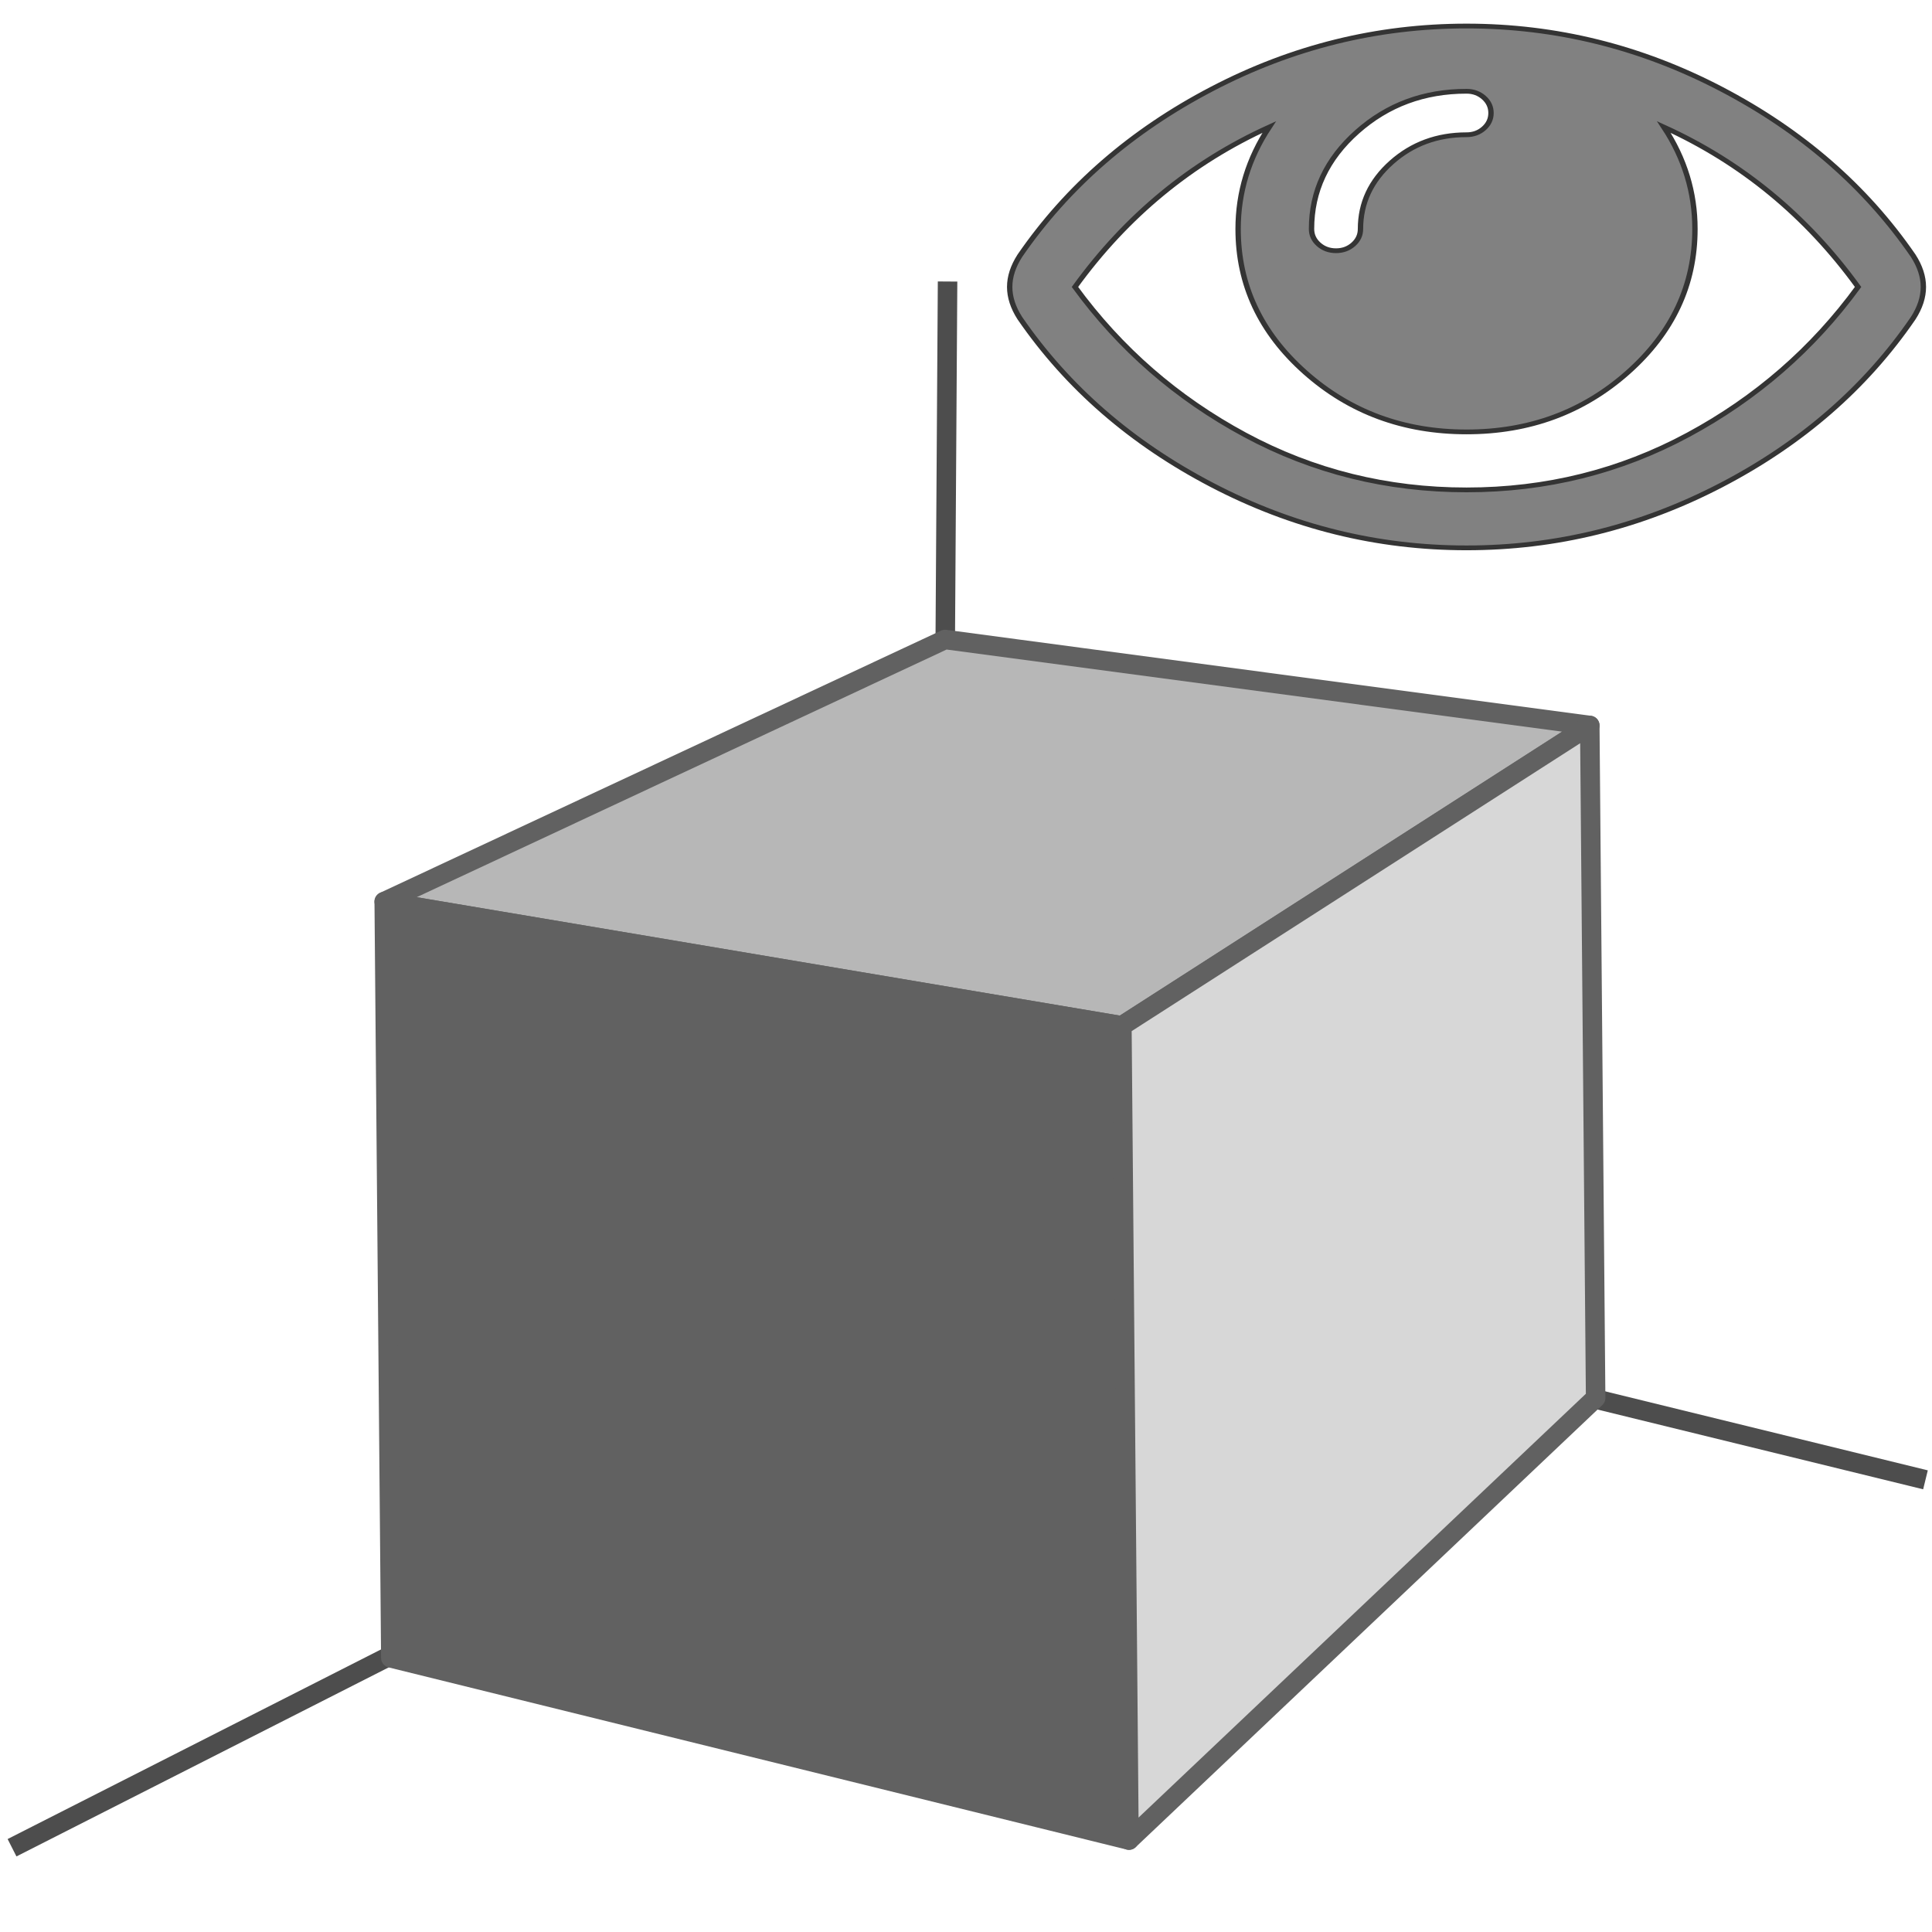
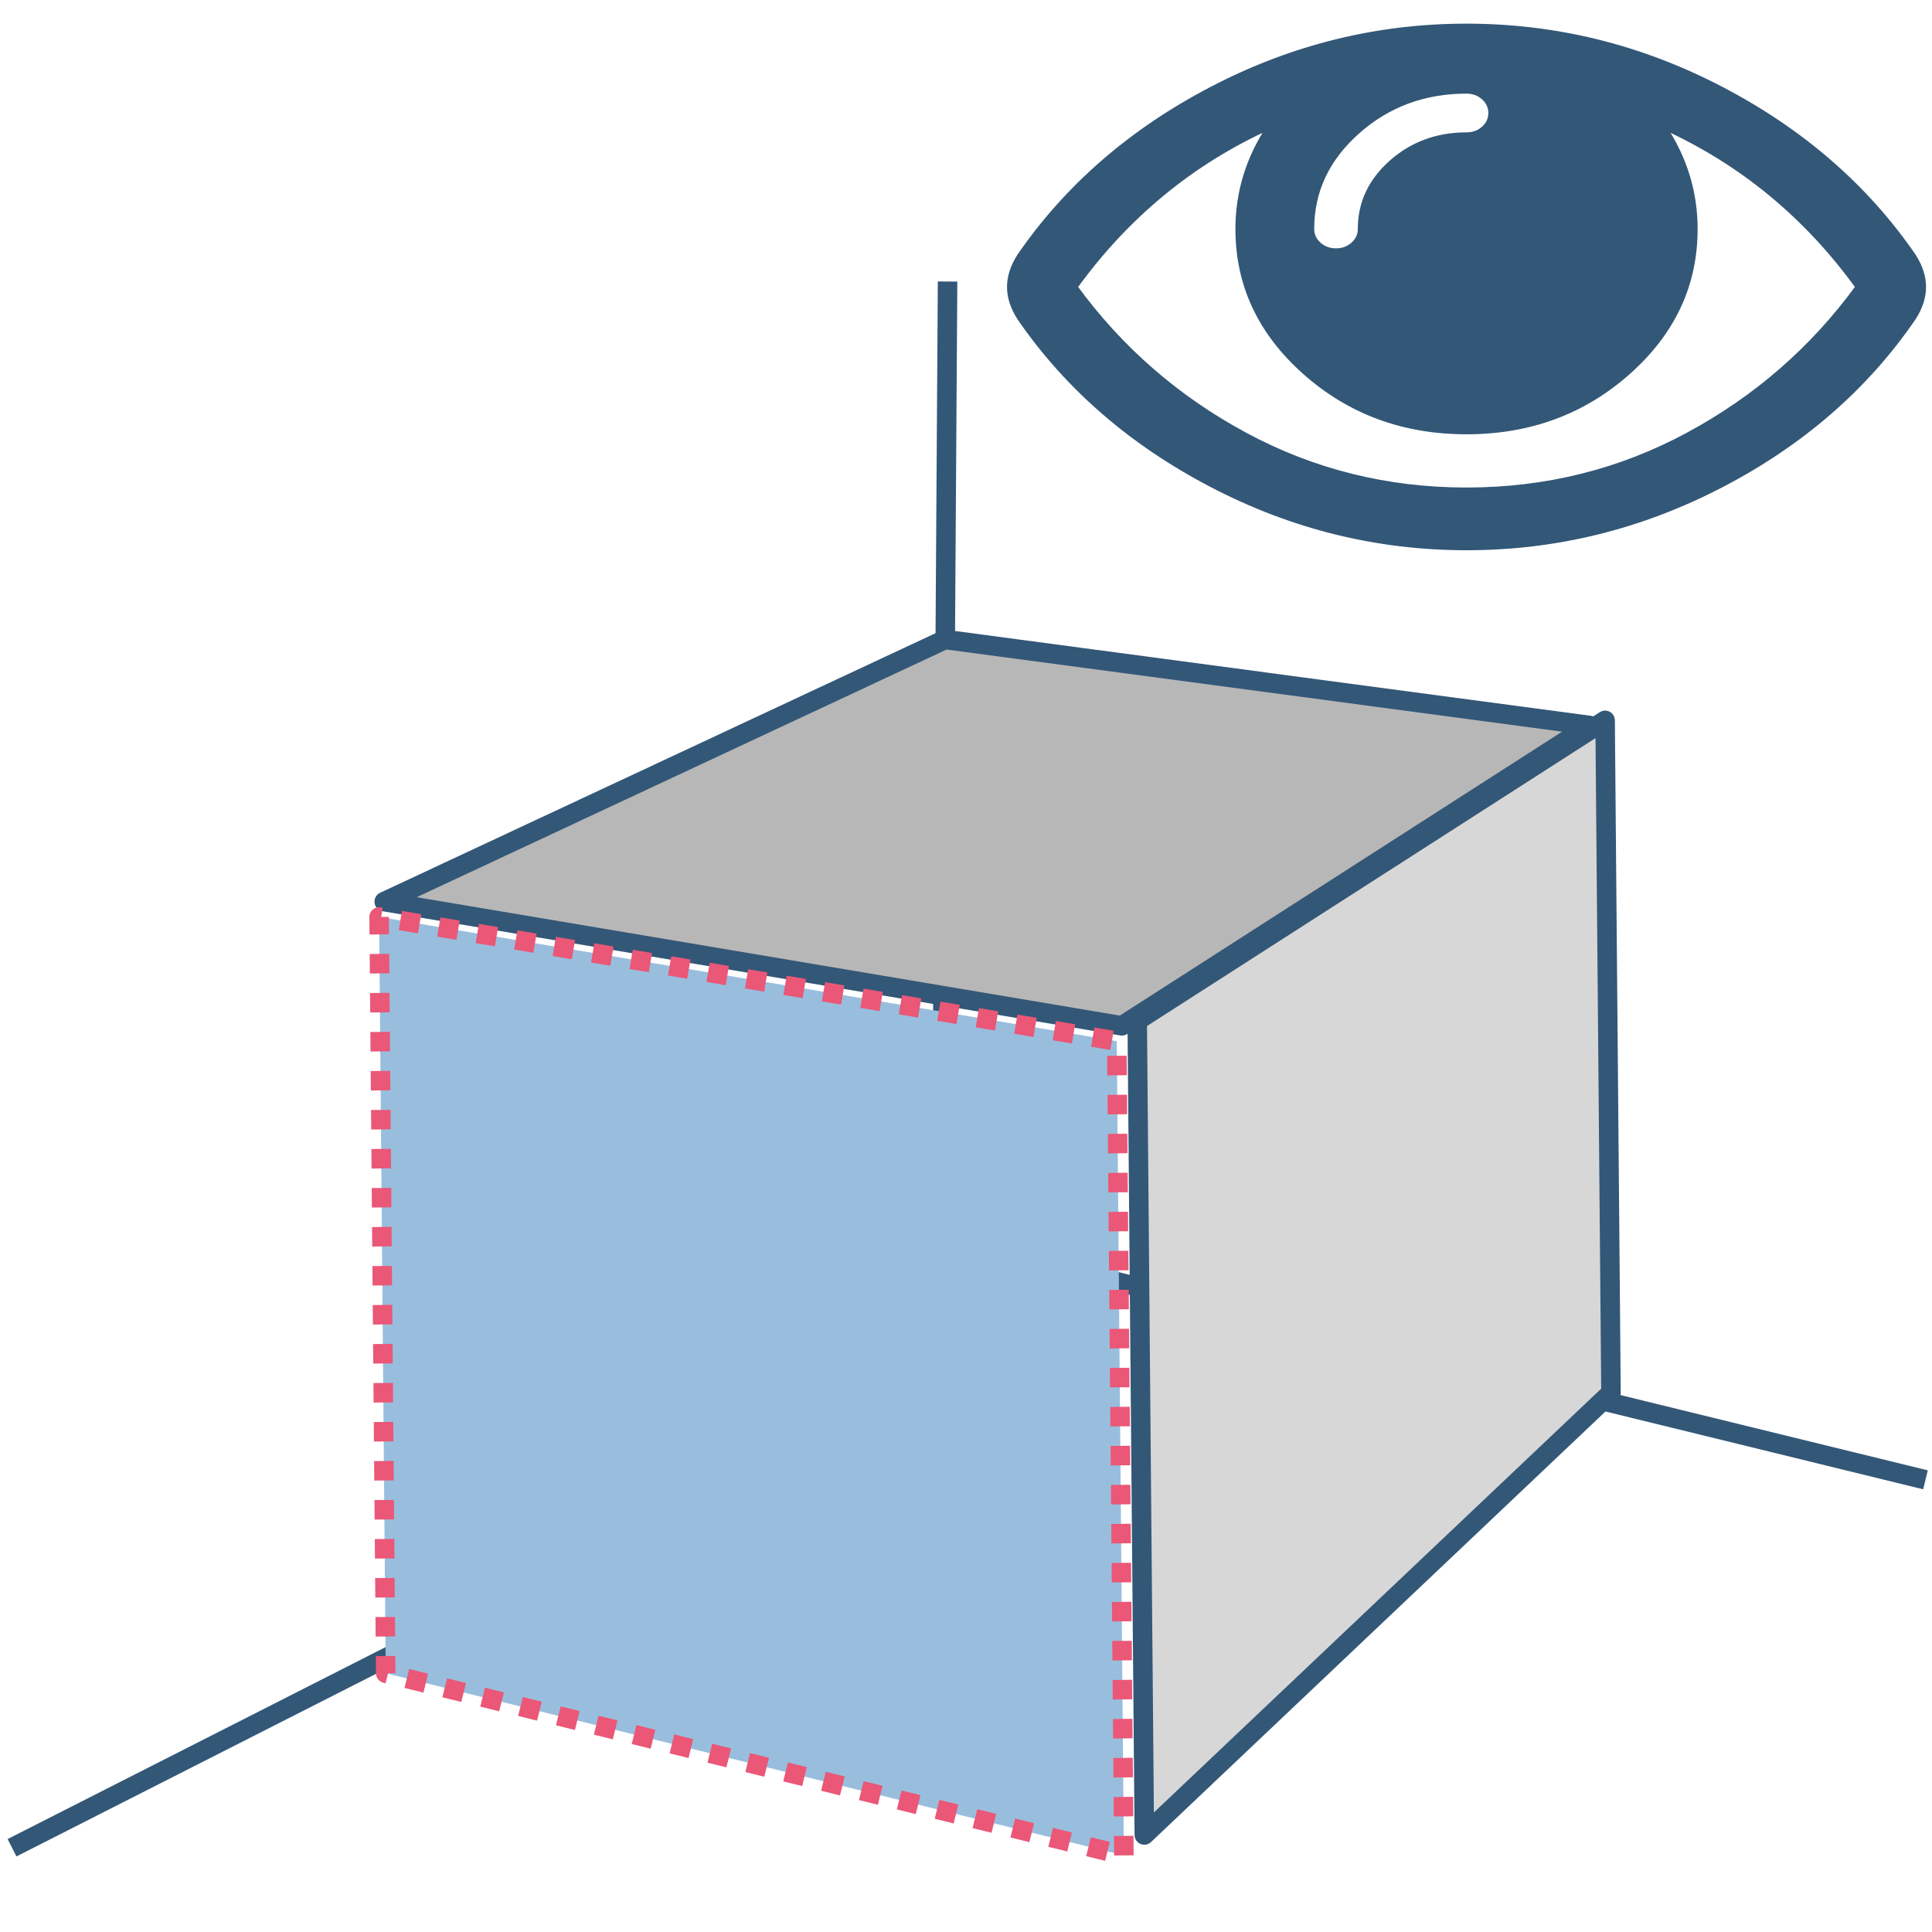
<svg xmlns="http://www.w3.org/2000/svg" xmlns:ns1="http://www.openswatchbook.org/uri/2009/osb" width="200mm" height="200mm" viewBox="0 0 200 200" version="1.1" id="svg8">
  <defs id="defs2">
    <linearGradient id="linearGradient6739" ns1:paint="solid">
      <stop style="stop-color:#000000;stop-opacity:1;" offset="0" id="stop6737" />
    </linearGradient>
  </defs>
  <g id="layer1" transform="translate(0,-97)">
    <g id="g4487" style="opacity:1;fill:#b0aaa6;fill-opacity:1;stroke:#ad3535;stroke-width:3;stroke-miterlimit:4;stroke-dasharray:none;stroke-opacity:0.042">
      <g aria-label="R" transform="scale(1.022838,0.977672)" style="font-style:normal;font-weight:normal;font-size:33.69px;line-height:1.25;font-family:sans-serif;letter-spacing:0px;word-spacing:0px;fill:#000000;fill-opacity:1;stroke:none;stroke-width:2.527" id="text4556">
        <text xml:space="preserve" style="font-style:normal;font-weight:normal;font-size:10.583px;line-height:1.25;font-family:sans-serif;letter-spacing:0px;word-spacing:0px;fill:#000000;fill-opacity:1;stroke:none;stroke-width:0.669" x="32.884" y="135.226" id="text4563" transform="scale(0.977672,1.022838)">
          <tspan id="tspan4561" x="32.884" y="144.882" style="stroke-width:0.669" />
        </text>
      </g>
-       <path style="fill:none;stroke:#4d4d4d;stroke-width:2.019;stroke-linecap:butt;stroke-linejoin:miter;stroke-miterlimit:4;stroke-dasharray:none;stroke-opacity:1" d="M 98.092,126.142 97.361,239.468 1.246,288.277 M 96.996,225.127 199.324,250.191" id="path4573" />
-       <path d="m 164.573,172.102 -48.436,31.092 -76.362,-12.859 58.059,-27.135 z" style="opacity:1;fill:#b7b7b7;fill-opacity:1;fill-rule:evenodd;stroke:#616161;stroke-width:2.019;stroke-linejoin:round;stroke-miterlimit:4;stroke-dasharray:none;stroke-opacity:1" id="path4521" />
-       <path d="m 116.872,287.484 -0.735,-84.291 -76.362,-12.859 0.683,78.292 z" style="opacity:1;fill:#616161;fill-opacity:1;fill-rule:evenodd;stroke:#616161;stroke-width:2.019;stroke-linejoin:round;stroke-miterlimit:4;stroke-dasharray:none;stroke-opacity:1" id="path4523" />
-       <path d="m 165.18,241.715 -48.308,45.769 -0.735,-84.291 48.436,-31.092 z" style="opacity:1;fill:#d7d7d7;fill-opacity:1;fill-rule:evenodd;stroke:#616161;stroke-width:2.019;stroke-linejoin:round;stroke-miterlimit:4;stroke-dasharray:none;stroke-opacity:1" id="path4525" />
-       <g id="g4598" transform="matrix(0.1848682,0,0,0.1642464,104.5228,84.68836)" style="stroke-width:3.001;stroke-miterlimit:4;stroke-dasharray:none">
-         <path d="M 505.918,236.117 C 479.267,192.53 443.433,157.508 398.421,131.052 353.406,104.595 305.872,91.365 255.813,91.365 c -50.059,0 -97.595,13.225 -142.61,39.687 C 68.187,157.508 32.355,192.53 5.708,236.117 1.903,242.778 0,249.345 0,255.818 c 0,6.473 1.903,13.04 5.708,19.699 26.647,43.589 62.479,78.614 107.495,105.064 45.015,26.46 92.551,39.68 142.61,39.68 50.06,0 97.594,-13.176 142.608,-39.536 45.012,-26.361 80.852,-61.432 107.497,-105.208 3.806,-6.659 5.708,-13.223 5.708,-19.699 0,-6.473 -1.902,-13.04 -5.708,-19.701 z M 194.568,158.03 c 17.034,-17.034 37.447,-25.554 61.242,-25.554 3.805,0 7.043,1.336 9.709,3.999 2.662,2.664 4,5.901 4,9.707 0,3.809 -1.338,7.044 -3.994,9.704 -2.662,2.667 -5.902,3.999 -9.708,3.999 -16.368,0 -30.362,5.808 -41.971,17.416 -11.613,11.615 -17.416,25.603 -17.416,41.971 0,3.811 -1.336,7.044 -3.999,9.71 -2.667,2.668 -5.901,3.999 -9.707,3.999 -3.809,0 -7.044,-1.334 -9.71,-3.999 -2.667,-2.666 -3.999,-5.903 -3.999,-9.71 0,-23.79 8.52,-44.207 25.553,-61.242 z m 185.299,191.01 c -38.164,23.12 -79.514,34.687 -124.054,34.687 -44.539,0 -85.889,-11.56 -124.051,-34.687 C 93.6,325.913 61.861,294.84 36.547,255.818 65.478,210.897 101.737,177.3 145.324,155.035 c -11.61,19.792 -17.417,41.207 -17.417,64.236 0,35.216 12.517,65.329 37.544,90.362 25.027,25.033 55.151,37.544 90.362,37.544 35.214,0 65.329,-12.518 90.362,-37.544 25.033,-25.026 37.545,-55.146 37.545,-90.362 0,-23.029 -5.808,-44.447 -17.419,-64.236 43.585,22.265 79.846,55.865 108.776,100.783 -25.31,39.022 -57.046,70.095 -95.21,93.222 z" id="path4596" style="fill:#818181;fill-opacity:1;stroke:#343434;stroke-width:3.001;stroke-miterlimit:4;stroke-dasharray:none;stroke-opacity:1" />
+       <path style="fill:none;stroke:#335777;stroke-width:2.019;stroke-linecap:butt;stroke-linejoin:miter;stroke-miterlimit:4;stroke-dasharray:none;stroke-opacity:1" d="M 98.092,126.142 97.361,239.468 1.246,288.277 M 96.996,225.127 199.324,250.191" id="path4573" />
+       <path d="m 164.573,172.102 -48.436,31.092 -76.362,-12.859 58.059,-27.135 z" style="opacity:1;fill:#b7b7b7;fill-opacity:1;fill-rule:evenodd;stroke:#335777;stroke-width:2.019;stroke-linejoin:round;stroke-miterlimit:4;stroke-dasharray:none;stroke-opacity:1" id="path4521" />
+       <path d="m 116.343,289.072 -0.735,-84.291 -76.362,-12.859 0.683,78.292 z" style="opacity:1;fill:#99bedd;fill-opacity:1;fill-rule:evenodd;stroke:#eb5777;stroke-width:2.019;stroke-linejoin:round;stroke-miterlimit:4;stroke-dasharray:2.019, 2.019;stroke-dashoffset:0;stroke-opacity:1" id="path4523" />
+       <path d="m 166.768,241.186 -48.308,45.769 -0.735,-84.291 48.436,-31.092 z" style="opacity:1;fill:#d7d7d7;fill-opacity:1;fill-rule:evenodd;stroke:#335777;stroke-width:2.019;stroke-linejoin:round;stroke-miterlimit:4;stroke-dasharray:none;stroke-opacity:1" id="path4525" />
+       <g id="g4598" transform="matrix(0.1848682,0,0,0.1642464,104.5228,84.68836)" style="stroke-width:3.001;stroke-miterlimit:4;stroke-dasharray:none;fill:#335777;fill-opacity:1;stroke:#335777;stroke-opacity:1">
+         <path d="M 505.918,236.117 C 479.267,192.53 443.433,157.508 398.421,131.052 353.406,104.595 305.872,91.365 255.813,91.365 c -50.059,0 -97.595,13.225 -142.61,39.687 C 68.187,157.508 32.355,192.53 5.708,236.117 1.903,242.778 0,249.345 0,255.818 c 0,6.473 1.903,13.04 5.708,19.699 26.647,43.589 62.479,78.614 107.495,105.064 45.015,26.46 92.551,39.68 142.61,39.68 50.06,0 97.594,-13.176 142.608,-39.536 45.012,-26.361 80.852,-61.432 107.497,-105.208 3.806,-6.659 5.708,-13.223 5.708,-19.699 0,-6.473 -1.902,-13.04 -5.708,-19.701 z M 194.568,158.03 c 17.034,-17.034 37.447,-25.554 61.242,-25.554 3.805,0 7.043,1.336 9.709,3.999 2.662,2.664 4,5.901 4,9.707 0,3.809 -1.338,7.044 -3.994,9.704 -2.662,2.667 -5.902,3.999 -9.708,3.999 -16.368,0 -30.362,5.808 -41.971,17.416 -11.613,11.615 -17.416,25.603 -17.416,41.971 0,3.811 -1.336,7.044 -3.999,9.71 -2.667,2.668 -5.901,3.999 -9.707,3.999 -3.809,0 -7.044,-1.334 -9.71,-3.999 -2.667,-2.666 -3.999,-5.903 -3.999,-9.71 0,-23.79 8.52,-44.207 25.553,-61.242 z m 185.299,191.01 c -38.164,23.12 -79.514,34.687 -124.054,34.687 -44.539,0 -85.889,-11.56 -124.051,-34.687 C 93.6,325.913 61.861,294.84 36.547,255.818 65.478,210.897 101.737,177.3 145.324,155.035 c -11.61,19.792 -17.417,41.207 -17.417,64.236 0,35.216 12.517,65.329 37.544,90.362 25.027,25.033 55.151,37.544 90.362,37.544 35.214,0 65.329,-12.518 90.362,-37.544 25.033,-25.026 37.545,-55.146 37.545,-90.362 0,-23.029 -5.808,-44.447 -17.419,-64.236 43.585,22.265 79.846,55.865 108.776,100.783 -25.31,39.022 -57.046,70.095 -95.21,93.222 z" id="path4596" style="fill:#335777;fill-opacity:1;stroke:#335777;stroke-width:3.001;stroke-miterlimit:4;stroke-dasharray:none;stroke-opacity:1" />
      </g>
      <g transform="matrix(0.2645833,0,0,0.2645833,114.5882,-77.60735)" id="g4600" />
      <g transform="matrix(0.2645833,0,0,0.2645833,114.5882,-77.60735)" id="g4602" />
      <g transform="matrix(0.2645833,0,0,0.2645833,114.5882,-77.60735)" id="g4604" />
      <g transform="matrix(0.2645833,0,0,0.2645833,114.5882,-77.60735)" id="g4606" />
      <g transform="matrix(0.2645833,0,0,0.2645833,114.5882,-77.60735)" id="g4608" />
      <g transform="matrix(0.2645833,0,0,0.2645833,114.5882,-77.60735)" id="g4610" />
      <g transform="matrix(0.2645833,0,0,0.2645833,114.5882,-77.60735)" id="g4612" />
      <g transform="matrix(0.2645833,0,0,0.2645833,114.5882,-77.60735)" id="g4614" />
      <g transform="matrix(0.2645833,0,0,0.2645833,114.5882,-77.60735)" id="g4616" />
      <g transform="matrix(0.2645833,0,0,0.2645833,114.5882,-77.60735)" id="g4618" />
      <g transform="matrix(0.2645833,0,0,0.2645833,114.5882,-77.60735)" id="g4620" />
      <g transform="matrix(0.2645833,0,0,0.2645833,114.5882,-77.60735)" id="g4622" />
      <g transform="matrix(0.2645833,0,0,0.2645833,114.5882,-77.60735)" id="g4624" />
      <g transform="matrix(0.2645833,0,0,0.2645833,114.5882,-77.60735)" id="g4626" />
      <g transform="matrix(0.2645833,0,0,0.2645833,114.5882,-77.60735)" id="g4628" />
    </g>
  </g>
</svg>
